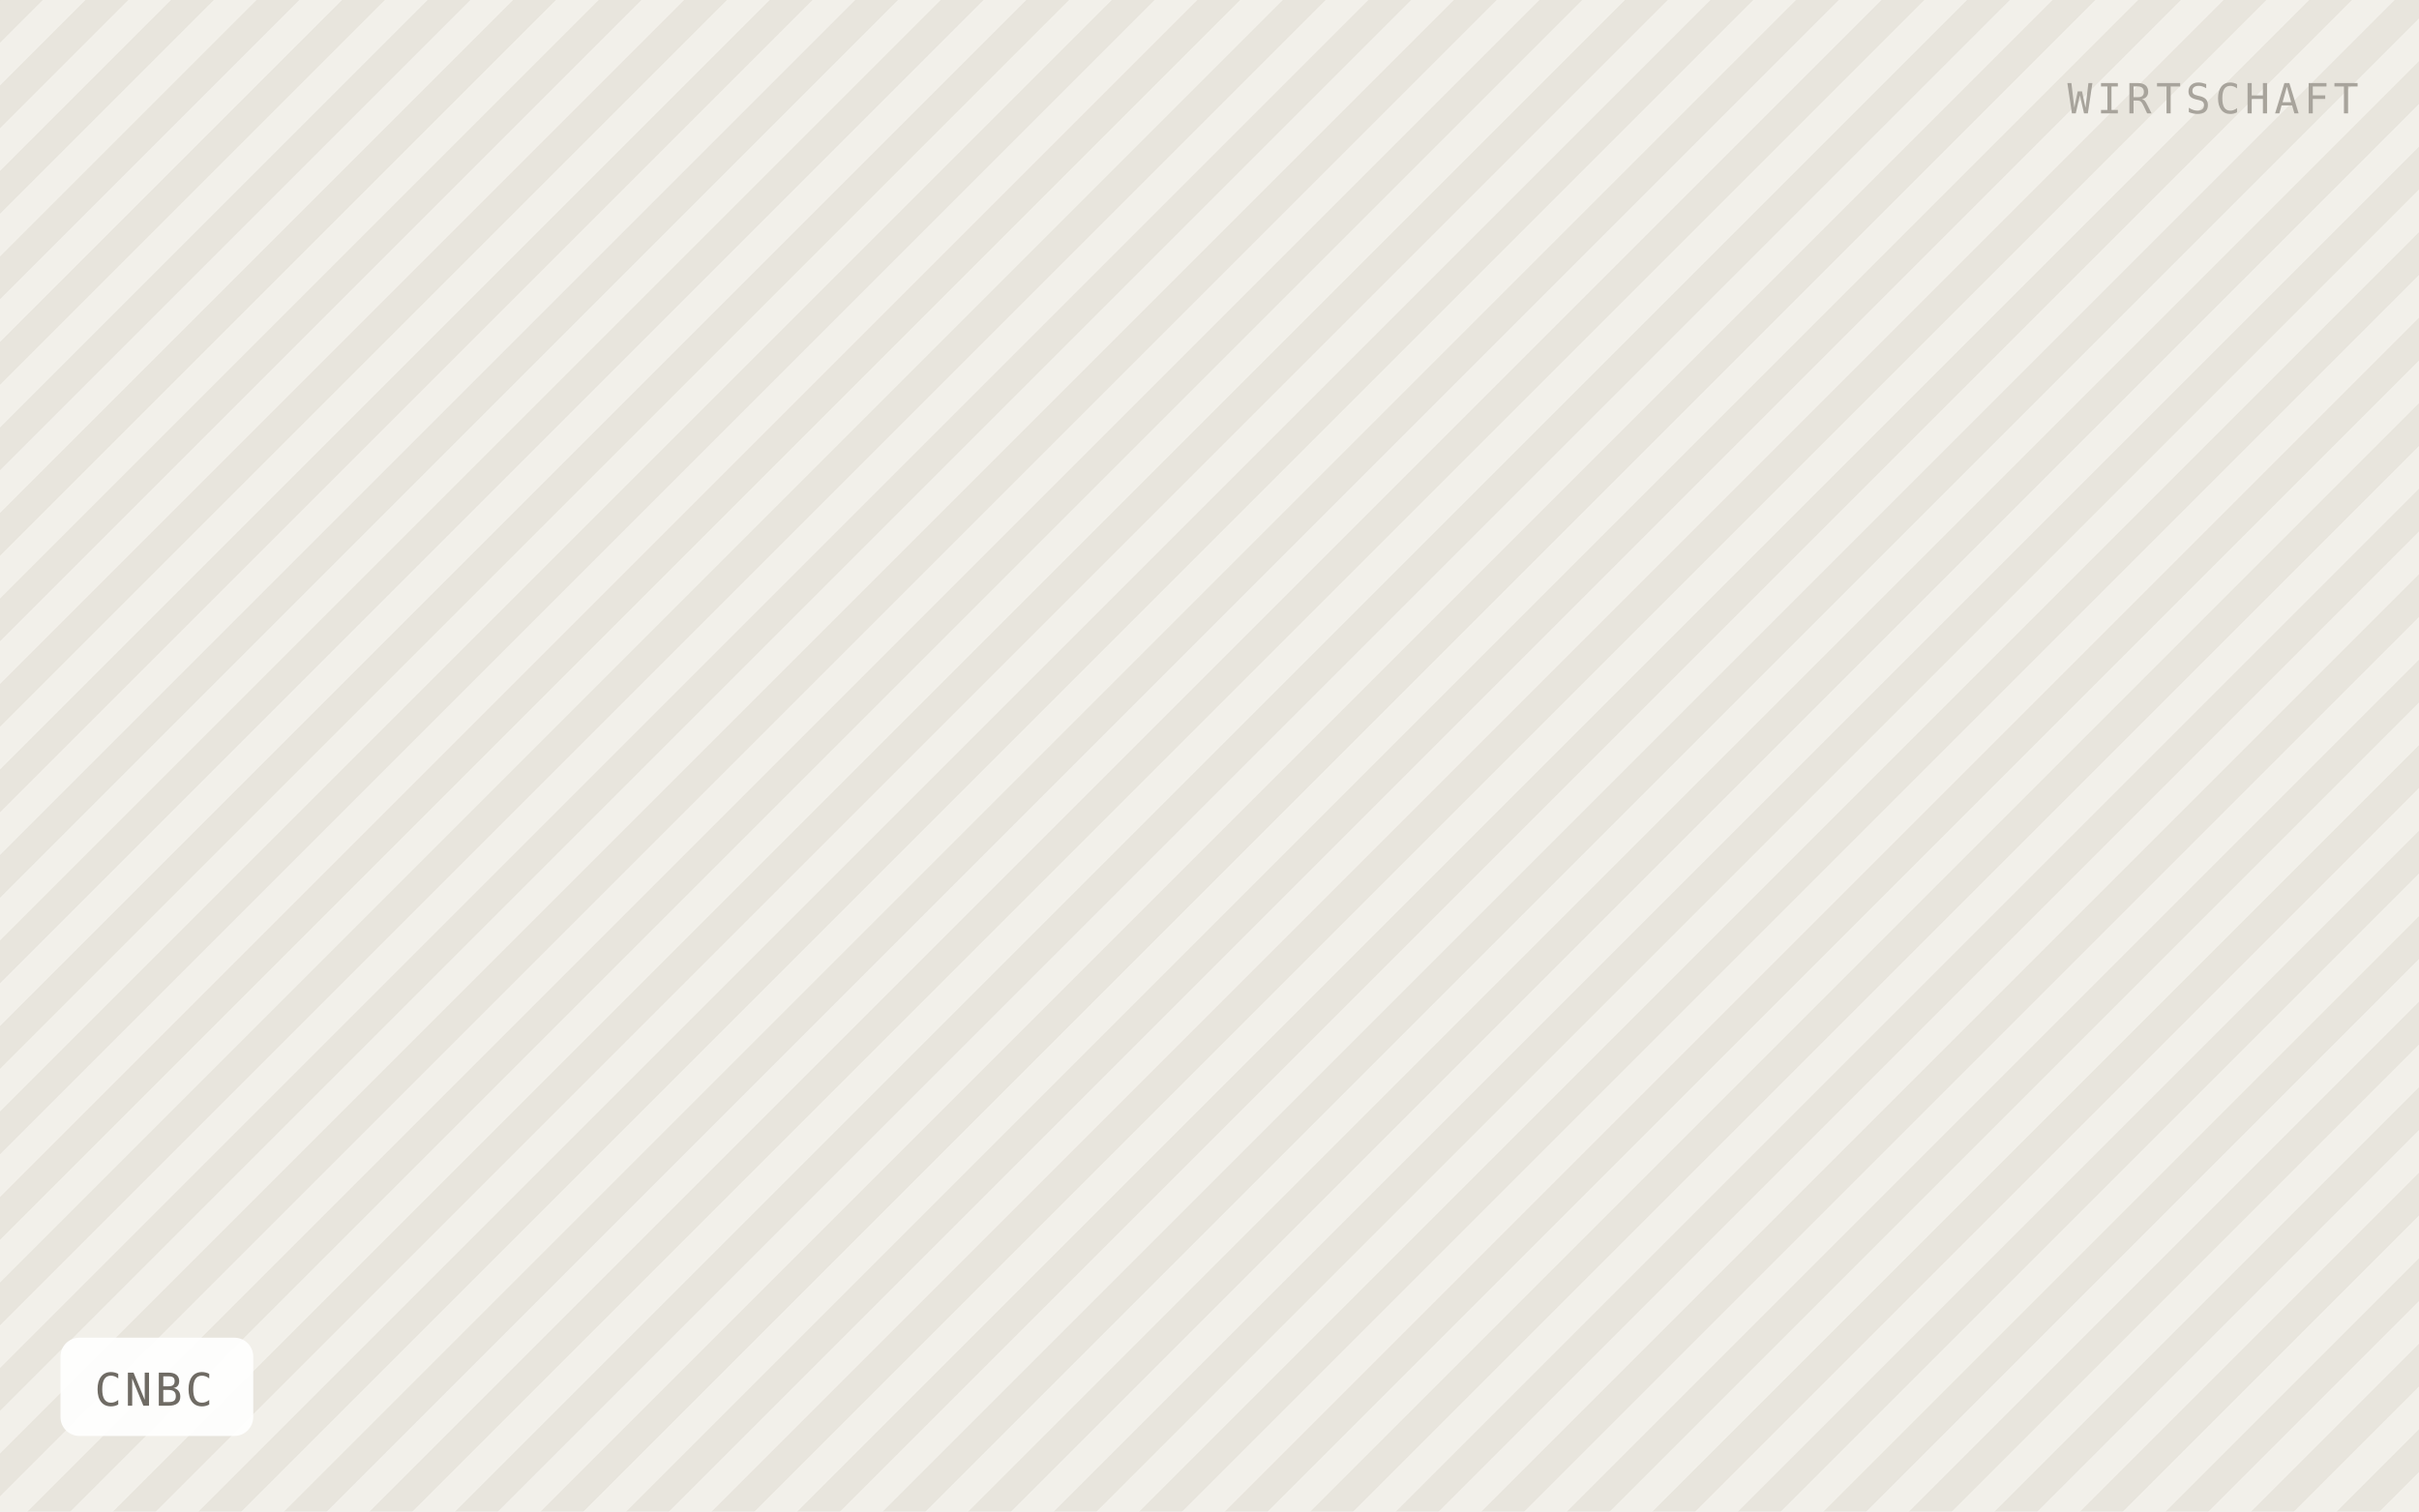
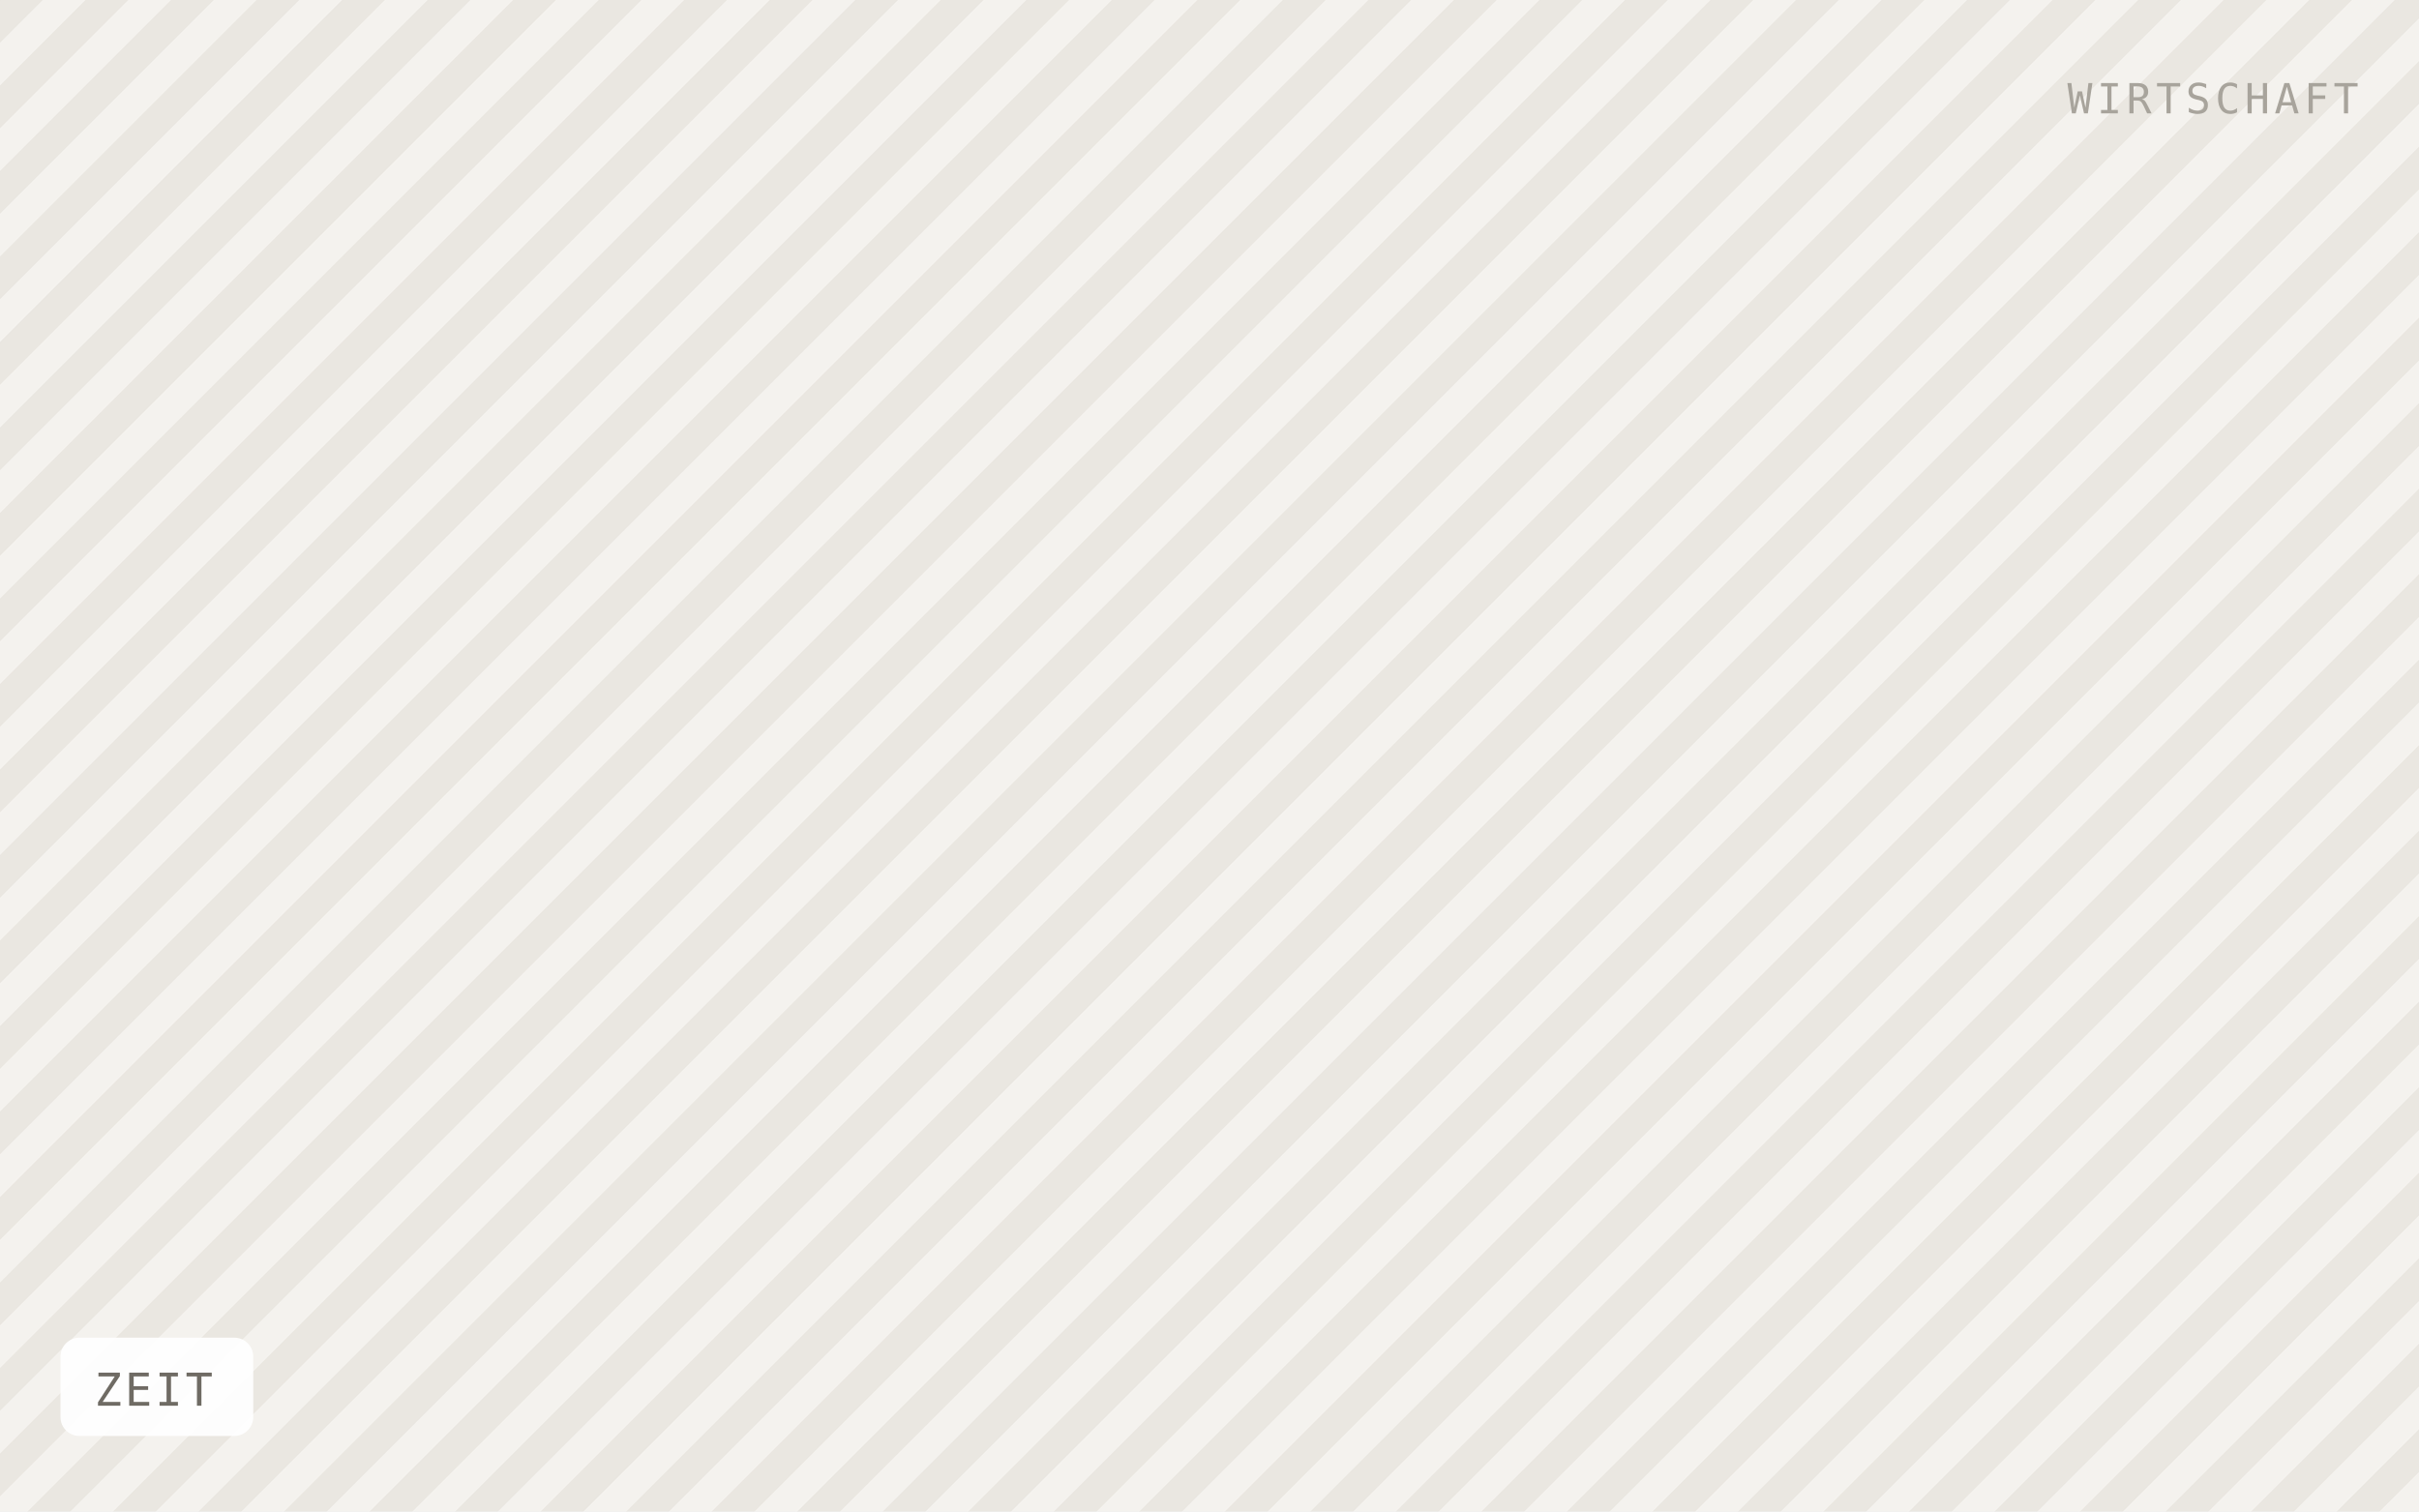
- <svg xmlns="http://www.w3.org/2000/svg" viewBox="0 0 640 400" width="640" height="400" role="img" aria-label="CNBC">
+ <svg xmlns="http://www.w3.org/2000/svg" viewBox="0 0 640 400" width="640" height="400" role="img" aria-label="ZEIT">
  <defs>
    <pattern id="h" width="16" height="16" patternTransform="rotate(45)" patternUnits="userSpaceOnUse">
-       <rect width="16" height="16" fill="#f2f0ea" />
-       <rect width="8" height="16" fill="#e8e5dd" />
+       <rect width="16" height="16" fill="#f4f2ee" />
+       <rect width="8" height="16" fill="#eae7e1" />
    </pattern>
  </defs>
  <rect width="640" height="400" fill="url(#h)" />
  <rect x="16" y="354" width="51" height="26" rx="5" fill="#ffffff" fill-opacity="0.92" />
-   <text x="25" y="372" font-family="IBM Plex Mono, Menlo, monospace" font-size="12" letter-spacing="0.8" fill="#6f6b64">CNBC</text>
+   <text x="25" y="372" font-family="IBM Plex Mono, Menlo, monospace" font-size="12" letter-spacing="0.8" fill="#6f6b64">ZEIT</text>
  <text x="624" y="30" text-anchor="end" font-family="IBM Plex Mono, Menlo, monospace" font-size="11" letter-spacing="1.2" fill="#a8a49c">WIRTSCHAFT</text>
</svg>
